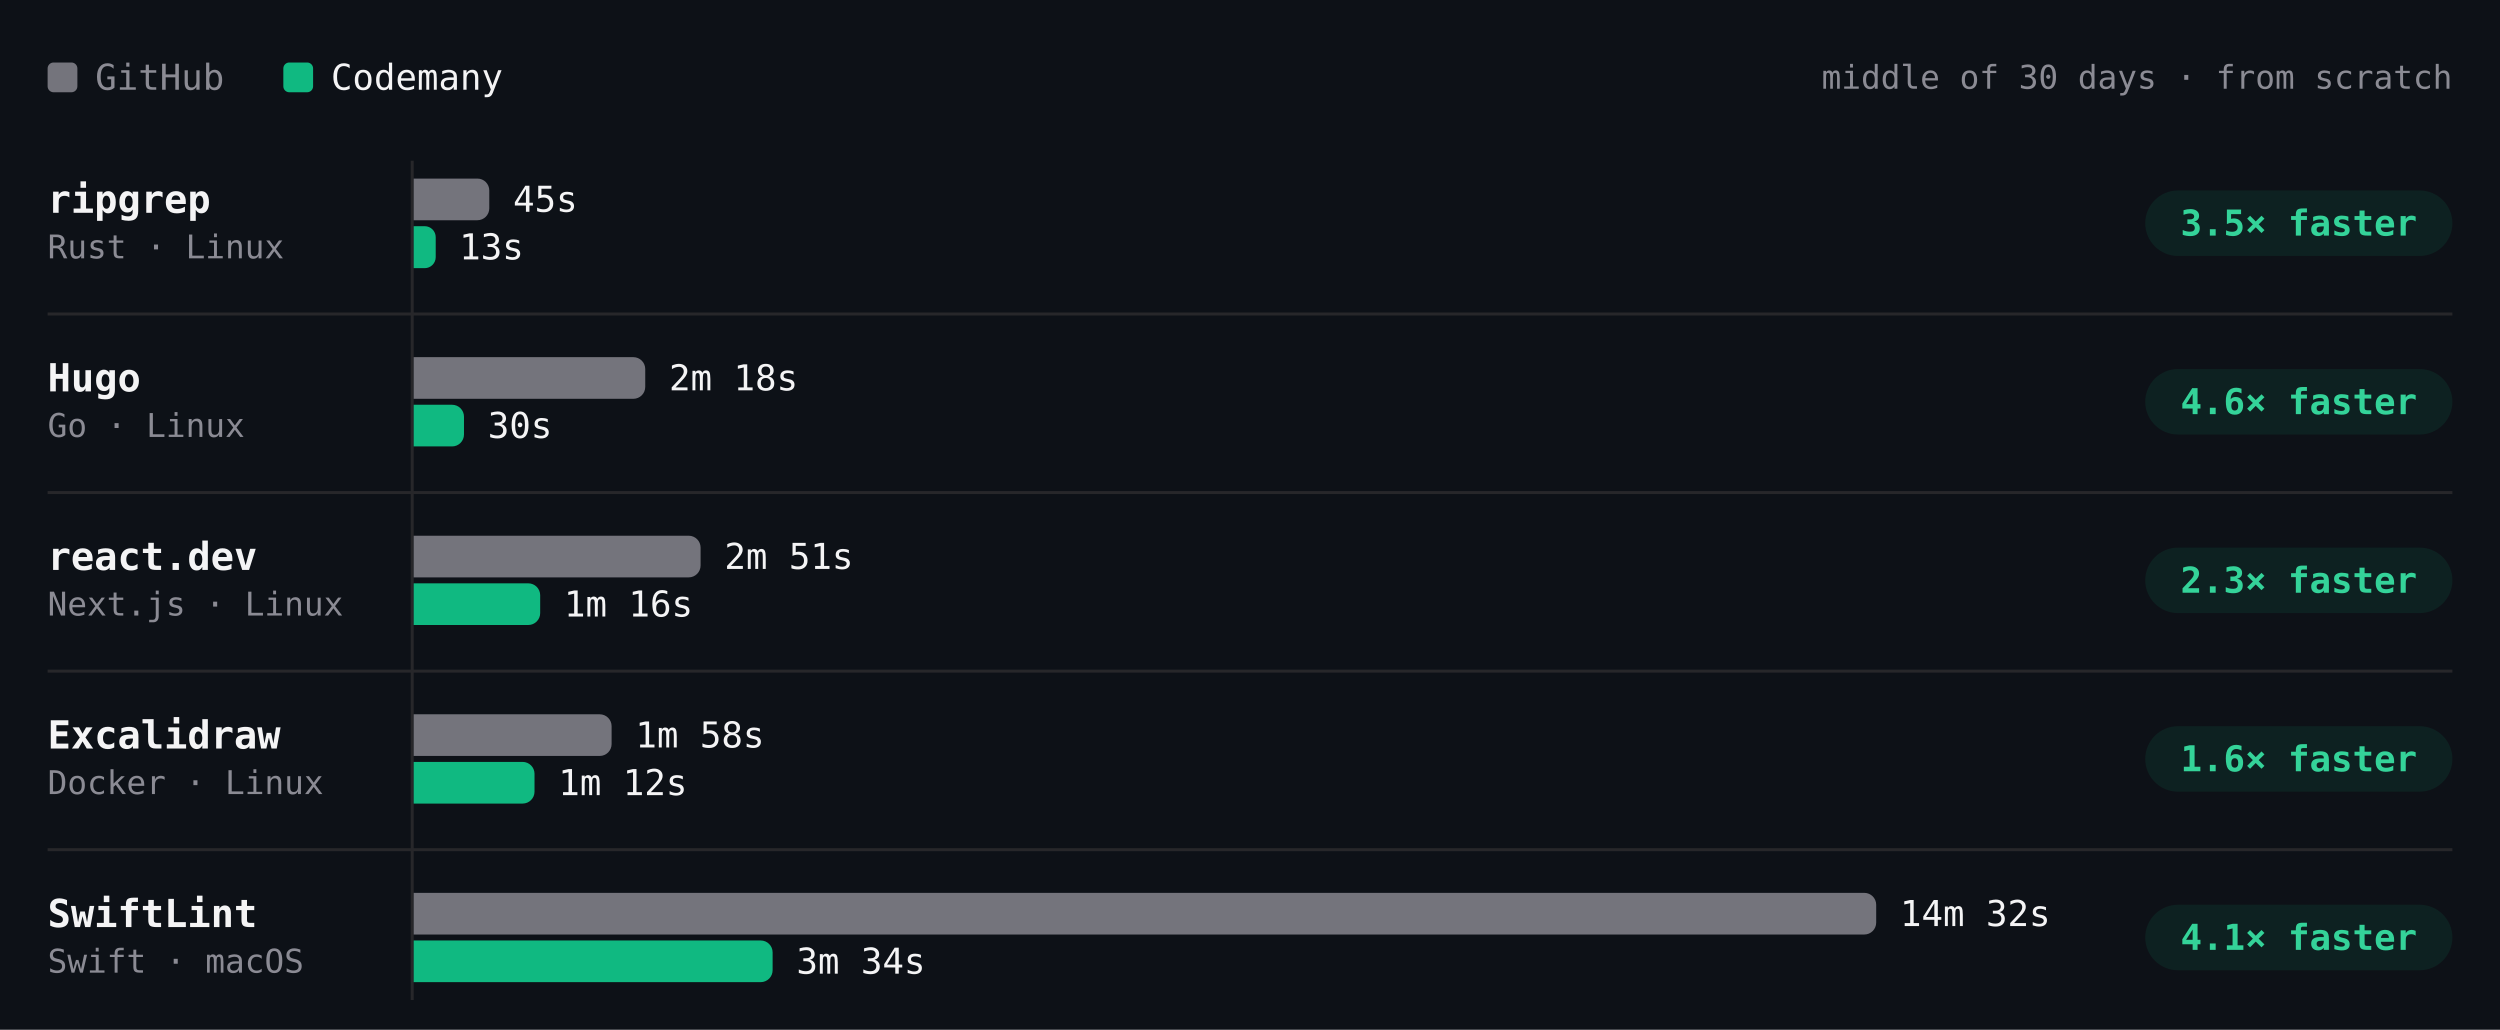
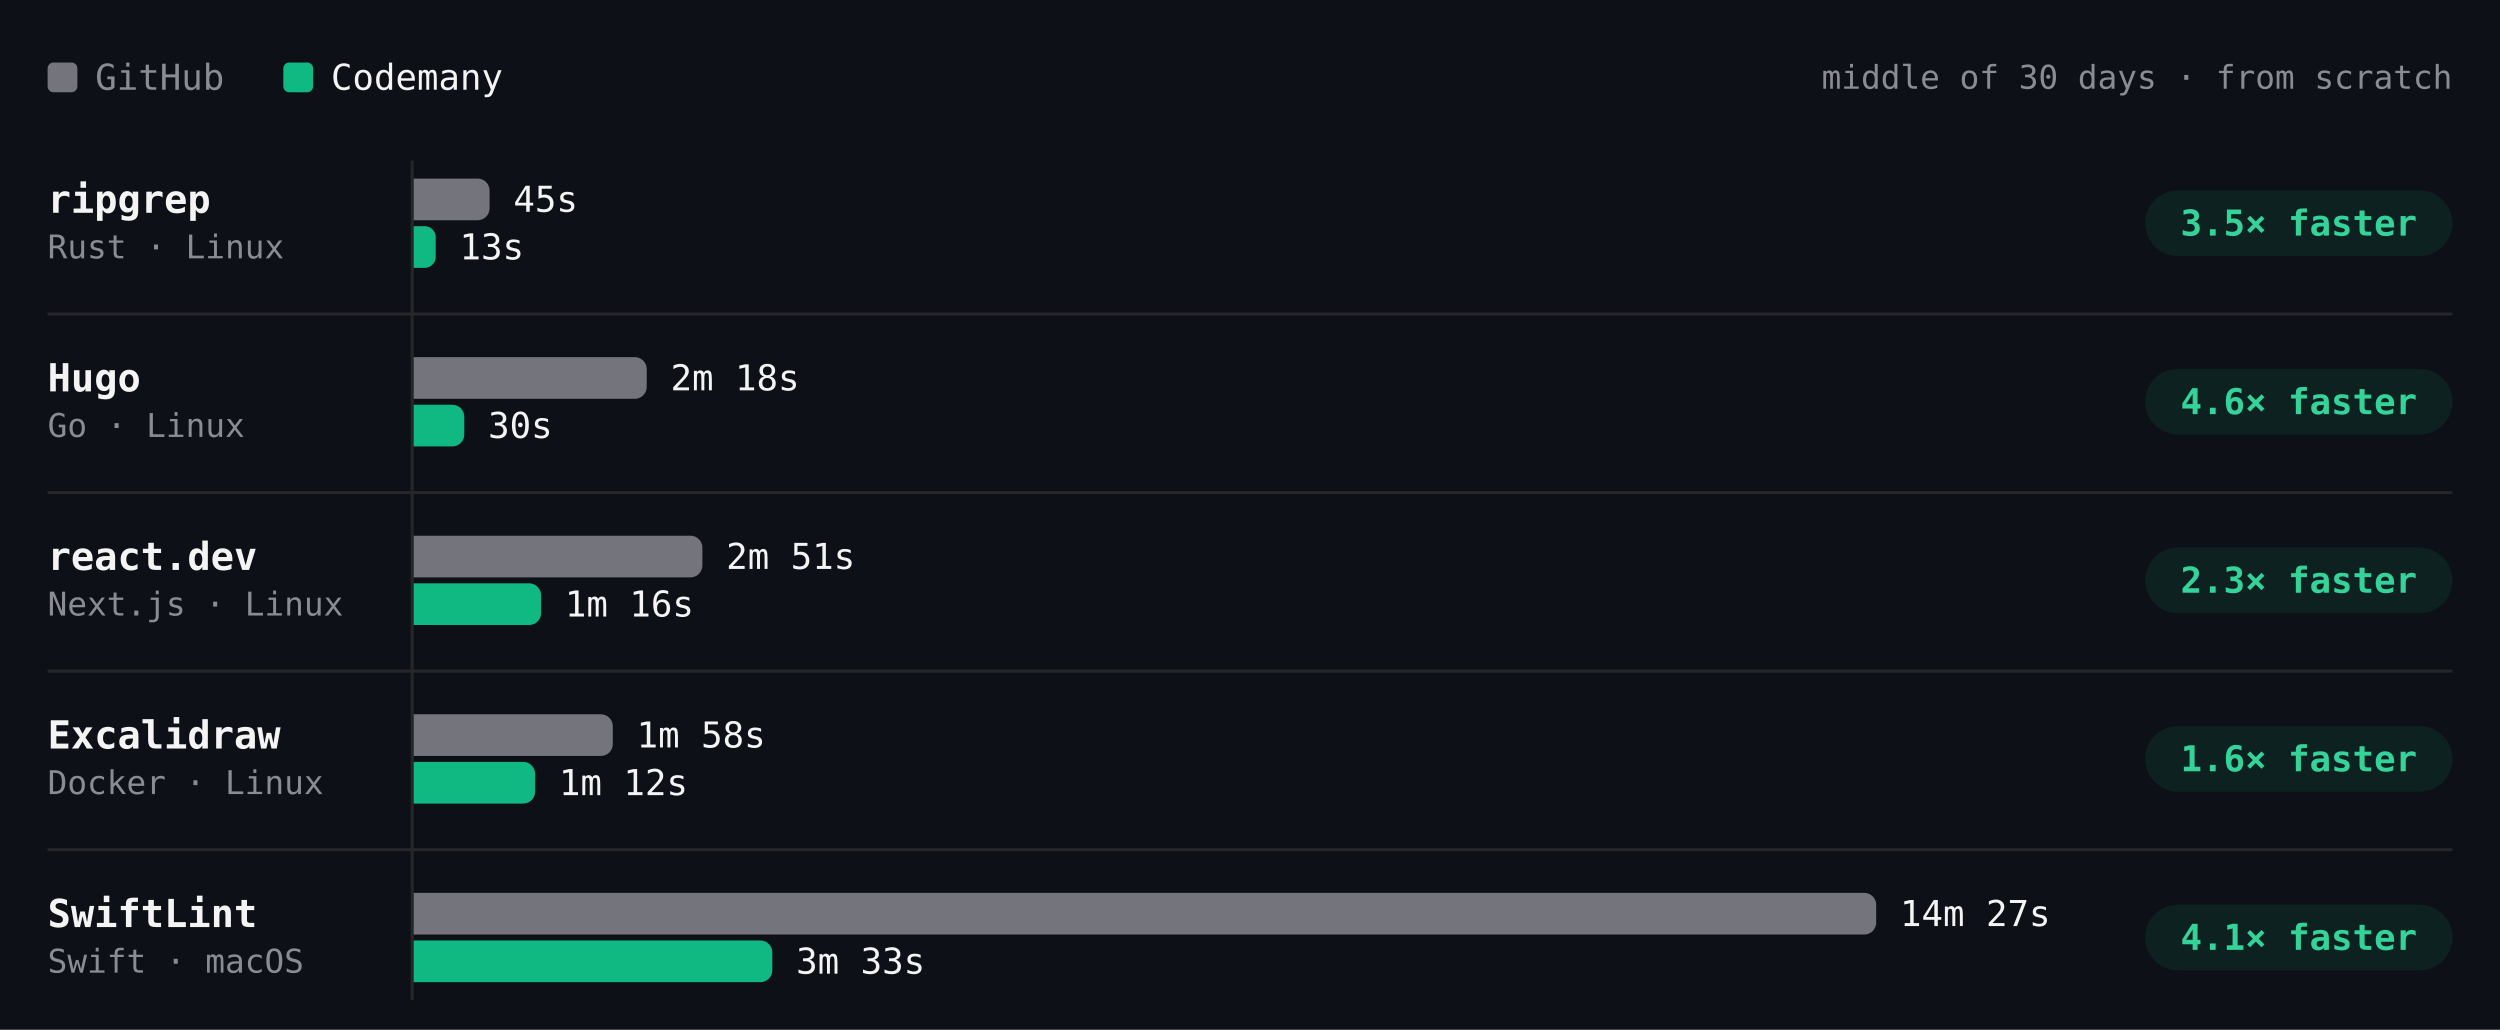
- <svg xmlns="http://www.w3.org/2000/svg" viewBox="0 0 840 346" width="840" height="346" role="img" aria-label="Build time per project, middle of 30 days · from scratch. ripgrep: GitHub 45s, Codemany 13s, 3.5× faster; Hugo: GitHub 2m 18s, Codemany 30s, 4.6× faster; react.dev: GitHub 2m 51s, Codemany 1m 16s, 2.3× faster; Excalidraw: GitHub 1m 58s, Codemany 1m 12s, 1.6× faster; SwiftLint: GitHub 14m 32s, Codemany 3m 34s, 4.1× faster." font-family="'JetBrains Mono', ui-monospace, SFMono-Regular, Menlo, monospace" style="max-width:100%;height:auto;font-variant-numeric:tabular-nums">
+ <svg xmlns="http://www.w3.org/2000/svg" viewBox="0 0 840 346" width="840" height="346" role="img" aria-label="Build time per project, middle of 30 days · from scratch. ripgrep: GitHub 45s, Codemany 13s, 3.5× faster; Hugo: GitHub 2m 18s, Codemany 30s, 4.6× faster; react.dev: GitHub 2m 51s, Codemany 1m 16s, 2.3× faster; Excalidraw: GitHub 1m 58s, Codemany 1m 12s, 1.6× faster; SwiftLint: GitHub 14m 27s, Codemany 3m 33s, 4.1× faster." font-family="'JetBrains Mono', ui-monospace, SFMono-Regular, Menlo, monospace" style="max-width:100%;height:auto;font-variant-numeric:tabular-nums">
  <rect width="840" height="346" fill="#0d1117" />
  <rect x="16" y="21" width="10" height="10" rx="2" fill="#74747c" />
  <text x="32" y="26" font-size="12" fill="#8b8b94" dominant-baseline="central">GitHub</text>
  <rect x="95.2" y="21" width="10" height="10" rx="2" fill="#10b981" />
  <text x="111.2" y="26" font-size="12" fill="#f4f4f5" dominant-baseline="central">Codemany</text>
  <text x="824" y="26" font-size="11" fill="#8b8b94" text-anchor="end" dominant-baseline="central">middle of 30 days · from scratch</text>
  <path d="M138.5 54L138.5 336" stroke="#27272a" stroke-width="1" fill="none" />
  <text x="16" y="67" font-size="13" fill="#f4f4f5" font-weight="600" dominant-baseline="central">ripgrep</text>
  <text x="16" y="83" font-size="11" fill="#8b8b94" dominant-baseline="central">Rust · Linux</text>
  <g class="bench-mark" data-tip="ripgrep · GitHub · 45s · middle of 19 runs" data-href="https://github.com/codemanyhq/bench-private/actions/runs/44749120224/job/136332219790" style="cursor:pointer">
    <rect x="139" y="59" width="549.8" height="16" fill="#0d1117" fill-opacity="0" />
-     <path d="M139 60h21.4a4 4 0 0 1 4 4v6a4 4 0 0 1 -4 4h-21.4z" fill="#74747c" />
-     <text x="172.4" y="67" font-size="12" fill="#f4f4f5" dominant-baseline="central">45s</text>
+     <path d="M139 60h21.5a4 4 0 0 1 4 4v6a4 4 0 0 1 -4 4h-21.5z" fill="#74747c" />
+     <text x="172.5" y="67" font-size="12" fill="#f4f4f5" dominant-baseline="central">45s</text>
  </g>
  <g class="bench-mark" data-tip="ripgrep · Codemany · 13s · middle of 19 runs" data-href="https://github.com/codemanyhq/bench/actions/runs/44729832727/job/136288952096" style="cursor:pointer">
    <rect x="139" y="75" width="549.8" height="16" fill="#0d1117" fill-opacity="0" />
-     <path d="M139 76h3.7a3.7 3.7 0 0 1 3.7 3.7v6.7a3.7 3.7 0 0 1 -3.7 3.7h-3.7z" fill="#10b981" />
-     <text x="154.3" y="83" font-size="12" fill="#f4f4f5" dominant-baseline="central">13s</text>
+     <path d="M139 76h3.7a3.7 3.7 0 0 1 3.7 3.7v6.6a3.7 3.7 0 0 1 -3.7 3.7h-3.7z" fill="#10b981" />
+     <text x="154.4" y="83" font-size="12" fill="#f4f4f5" dominant-baseline="central">13s</text>
  </g>
  <rect x="720.8" y="64" width="103.2" height="22" rx="11" fill="rgba(16,185,129,0.10)" />
  <text x="772.4" y="75" font-size="12" fill="#34d399" font-weight="600" text-anchor="middle" dominant-baseline="central">3.5× faster</text>
  <text x="16" y="127" font-size="13" fill="#f4f4f5" font-weight="600" dominant-baseline="central">Hugo</text>
  <text x="16" y="143" font-size="11" fill="#8b8b94" dominant-baseline="central">Go · Linux</text>
  <g class="bench-mark" data-tip="Hugo · GitHub · 2m 18s · middle of 19 runs" data-href="https://github.com/codemanyhq/bench-private/actions/runs/44749120224/job/136332219886" style="cursor:pointer">
    <rect x="139" y="119" width="549.8" height="16" fill="#0d1117" fill-opacity="0" />
-     <path d="M139 120h73.8a4 4 0 0 1 4 4v6a4 4 0 0 1 -4 4h-73.8z" fill="#74747c" />
-     <text x="224.8" y="127" font-size="12" fill="#f4f4f5" dominant-baseline="central">2m 18s</text>
+     <path d="M139 120h74.3a4 4 0 0 1 4 4v6a4 4 0 0 1 -4 4h-74.3z" fill="#74747c" />
+     <text x="225.3" y="127" font-size="12" fill="#f4f4f5" dominant-baseline="central">2m 18s</text>
  </g>
  <g class="bench-mark" data-tip="Hugo · Codemany · 30s · middle of 19 runs" data-href="https://github.com/codemanyhq/bench/actions/runs/44729832727/job/136288953035" style="cursor:pointer">
    <rect x="139" y="135" width="549.8" height="16" fill="#0d1117" fill-opacity="0" />
-     <path d="M139 136h12.9a4 4 0 0 1 4 4v6a4 4 0 0 1 -4 4h-12.9z" fill="#10b981" />
-     <text x="163.9" y="143" font-size="12" fill="#f4f4f5" dominant-baseline="central">30s</text>
+     <path d="M139 136h13a4 4 0 0 1 4 4v6a4 4 0 0 1 -4 4h-13z" fill="#10b981" />
+     <text x="164" y="143" font-size="12" fill="#f4f4f5" dominant-baseline="central">30s</text>
  </g>
  <rect x="720.8" y="124" width="103.2" height="22" rx="11" fill="rgba(16,185,129,0.10)" />
  <text x="772.4" y="135" font-size="12" fill="#34d399" font-weight="600" text-anchor="middle" dominant-baseline="central">4.6× faster</text>
  <path d="M16 105.5L824 105.5" stroke="#27272a" stroke-width="1" fill="none" />
  <text x="16" y="187" font-size="13" fill="#f4f4f5" font-weight="600" dominant-baseline="central">react.dev</text>
  <text x="16" y="203" font-size="11" fill="#8b8b94" dominant-baseline="central">Next.js · Linux</text>
  <g class="bench-mark" data-tip="react.dev · GitHub · 2m 51s · middle of 18 runs" data-href="https://github.com/codemanyhq/bench-private/actions/runs/44749120224/job/136332219835" style="cursor:pointer">
    <rect x="139" y="179" width="549.8" height="16" fill="#0d1117" fill-opacity="0" />
-     <path d="M139 180h92.4a4 4 0 0 1 4 4v6a4 4 0 0 1 -4 4h-92.4z" fill="#74747c" />
-     <text x="243.4" y="187" font-size="12" fill="#f4f4f5" dominant-baseline="central">2m 51s</text>
+     <path d="M139 180h93a4 4 0 0 1 4 4v6a4 4 0 0 1 -4 4h-93z" fill="#74747c" />
+     <text x="244" y="187" font-size="12" fill="#f4f4f5" dominant-baseline="central">2m 51s</text>
  </g>
  <g class="bench-mark" data-tip="react.dev · Codemany · 1m 16s · middle of 18 runs" data-href="https://github.com/codemanyhq/bench/actions/runs/44729832727/job/136288953342" style="cursor:pointer">
    <rect x="139" y="195" width="549.8" height="16" fill="#0d1117" fill-opacity="0" />
-     <path d="M139 196h38.5a4 4 0 0 1 4 4v6a4 4 0 0 1 -4 4h-38.5z" fill="#10b981" />
-     <text x="189.5" y="203" font-size="12" fill="#f4f4f5" dominant-baseline="central">1m 16s</text>
+     <path d="M139 196h38.8a4 4 0 0 1 4 4v6a4 4 0 0 1 -4 4h-38.8z" fill="#10b981" />
+     <text x="189.8" y="203" font-size="12" fill="#f4f4f5" dominant-baseline="central">1m 16s</text>
  </g>
  <rect x="720.8" y="184" width="103.2" height="22" rx="11" fill="rgba(16,185,129,0.10)" />
  <text x="772.4" y="195" font-size="12" fill="#34d399" font-weight="600" text-anchor="middle" dominant-baseline="central">2.3× faster</text>
  <path d="M16 165.5L824 165.5" stroke="#27272a" stroke-width="1" fill="none" />
  <text x="16" y="247" font-size="13" fill="#f4f4f5" font-weight="600" dominant-baseline="central">Excalidraw</text>
  <text x="16" y="263" font-size="11" fill="#8b8b94" dominant-baseline="central">Docker · Linux</text>
  <g class="bench-mark" data-tip="Excalidraw · GitHub · 1m 58s · middle of 17 runs" data-href="https://github.com/codemanyhq/bench-private/actions/runs/44749120224/job/136332219942" style="cursor:pointer">
    <rect x="139" y="239" width="549.8" height="16" fill="#0d1117" fill-opacity="0" />
-     <path d="M139 240h62.5a4 4 0 0 1 4 4v6a4 4 0 0 1 -4 4h-62.5z" fill="#74747c" />
-     <text x="213.5" y="247" font-size="12" fill="#f4f4f5" dominant-baseline="central">1m 58s</text>
+     <path d="M139 240h62.9a4 4 0 0 1 4 4v6a4 4 0 0 1 -4 4h-62.9z" fill="#74747c" />
+     <text x="213.9" y="247" font-size="12" fill="#f4f4f5" dominant-baseline="central">1m 58s</text>
  </g>
  <g class="bench-mark" data-tip="Excalidraw · Codemany · 1m 12s · middle of 17 runs" data-href="https://github.com/codemanyhq/bench/actions/runs/44729832727/job/136288952365" style="cursor:pointer">
    <rect x="139" y="255" width="549.8" height="16" fill="#0d1117" fill-opacity="0" />
-     <path d="M139 256h36.6a4 4 0 0 1 4 4v6a4 4 0 0 1 -4 4h-36.6z" fill="#10b981" />
-     <text x="187.6" y="263" font-size="12" fill="#f4f4f5" dominant-baseline="central">1m 12s</text>
+     <path d="M139 256h36.8a4 4 0 0 1 4 4v6a4 4 0 0 1 -4 4h-36.8z" fill="#10b981" />
+     <text x="187.8" y="263" font-size="12" fill="#f4f4f5" dominant-baseline="central">1m 12s</text>
  </g>
  <rect x="720.8" y="244" width="103.2" height="22" rx="11" fill="rgba(16,185,129,0.10)" />
  <text x="772.4" y="255" font-size="12" fill="#34d399" font-weight="600" text-anchor="middle" dominant-baseline="central">1.6× faster</text>
  <path d="M16 225.5L824 225.5" stroke="#27272a" stroke-width="1" fill="none" />
  <text x="16" y="307" font-size="13" fill="#f4f4f5" font-weight="600" dominant-baseline="central">SwiftLint</text>
  <text x="16" y="323" font-size="11" fill="#8b8b94" dominant-baseline="central">Swift · macOS</text>
-   <g class="bench-mark" data-tip="SwiftLint · GitHub · 14m 32s · middle of 39 runs" data-href="https://github.com/codemanyhq/bench/actions/runs/44729832727/job/136288998553" style="cursor:pointer">
+   <g class="bench-mark" data-tip="SwiftLint · GitHub · 14m 27s · middle of 40 runs" data-href="https://github.com/codemanyhq/bench/actions/runs/44897451098/job/136826060636" style="cursor:pointer">
    <rect x="139" y="299" width="549.8" height="16" fill="#0d1117" fill-opacity="0" />
    <path d="M139 300h487.4a4 4 0 0 1 4 4v6a4 4 0 0 1 -4 4h-487.4z" fill="#74747c" />
-     <text x="638.4" y="307" font-size="12" fill="#f4f4f5" dominant-baseline="central">14m 32s</text>
+     <text x="638.4" y="307" font-size="12" fill="#f4f4f5" dominant-baseline="central">14m 27s</text>
  </g>
-   <g class="bench-mark" data-tip="SwiftLint · Codemany · 3m 34s · middle of 39 runs" data-href="https://github.com/codemanyhq/bench/actions/runs/44729832727/job/136288953210" style="cursor:pointer">
+   <g class="bench-mark" data-tip="SwiftLint · Codemany · 3m 33s · middle of 40 runs" data-href="https://github.com/codemanyhq/bench/actions/runs/44897451098/job/136826060560" style="cursor:pointer">
    <rect x="139" y="315" width="549.8" height="16" fill="#0d1117" fill-opacity="0" />
-     <path d="M139 316h116.6a4 4 0 0 1 4 4v6a4 4 0 0 1 -4 4h-116.6z" fill="#10b981" />
-     <text x="267.6" y="323" font-size="12" fill="#f4f4f5" dominant-baseline="central">3m 34s</text>
+     <path d="M139 316h116.5a4 4 0 0 1 4 4v6a4 4 0 0 1 -4 4h-116.5z" fill="#10b981" />
+     <text x="267.5" y="323" font-size="12" fill="#f4f4f5" dominant-baseline="central">3m 33s</text>
  </g>
  <rect x="720.8" y="304" width="103.2" height="22" rx="11" fill="rgba(16,185,129,0.10)" />
  <text x="772.4" y="315" font-size="12" fill="#34d399" font-weight="600" text-anchor="middle" dominant-baseline="central">4.1× faster</text>
  <path d="M16 285.5L824 285.5" stroke="#27272a" stroke-width="1" fill="none" />
</svg>
